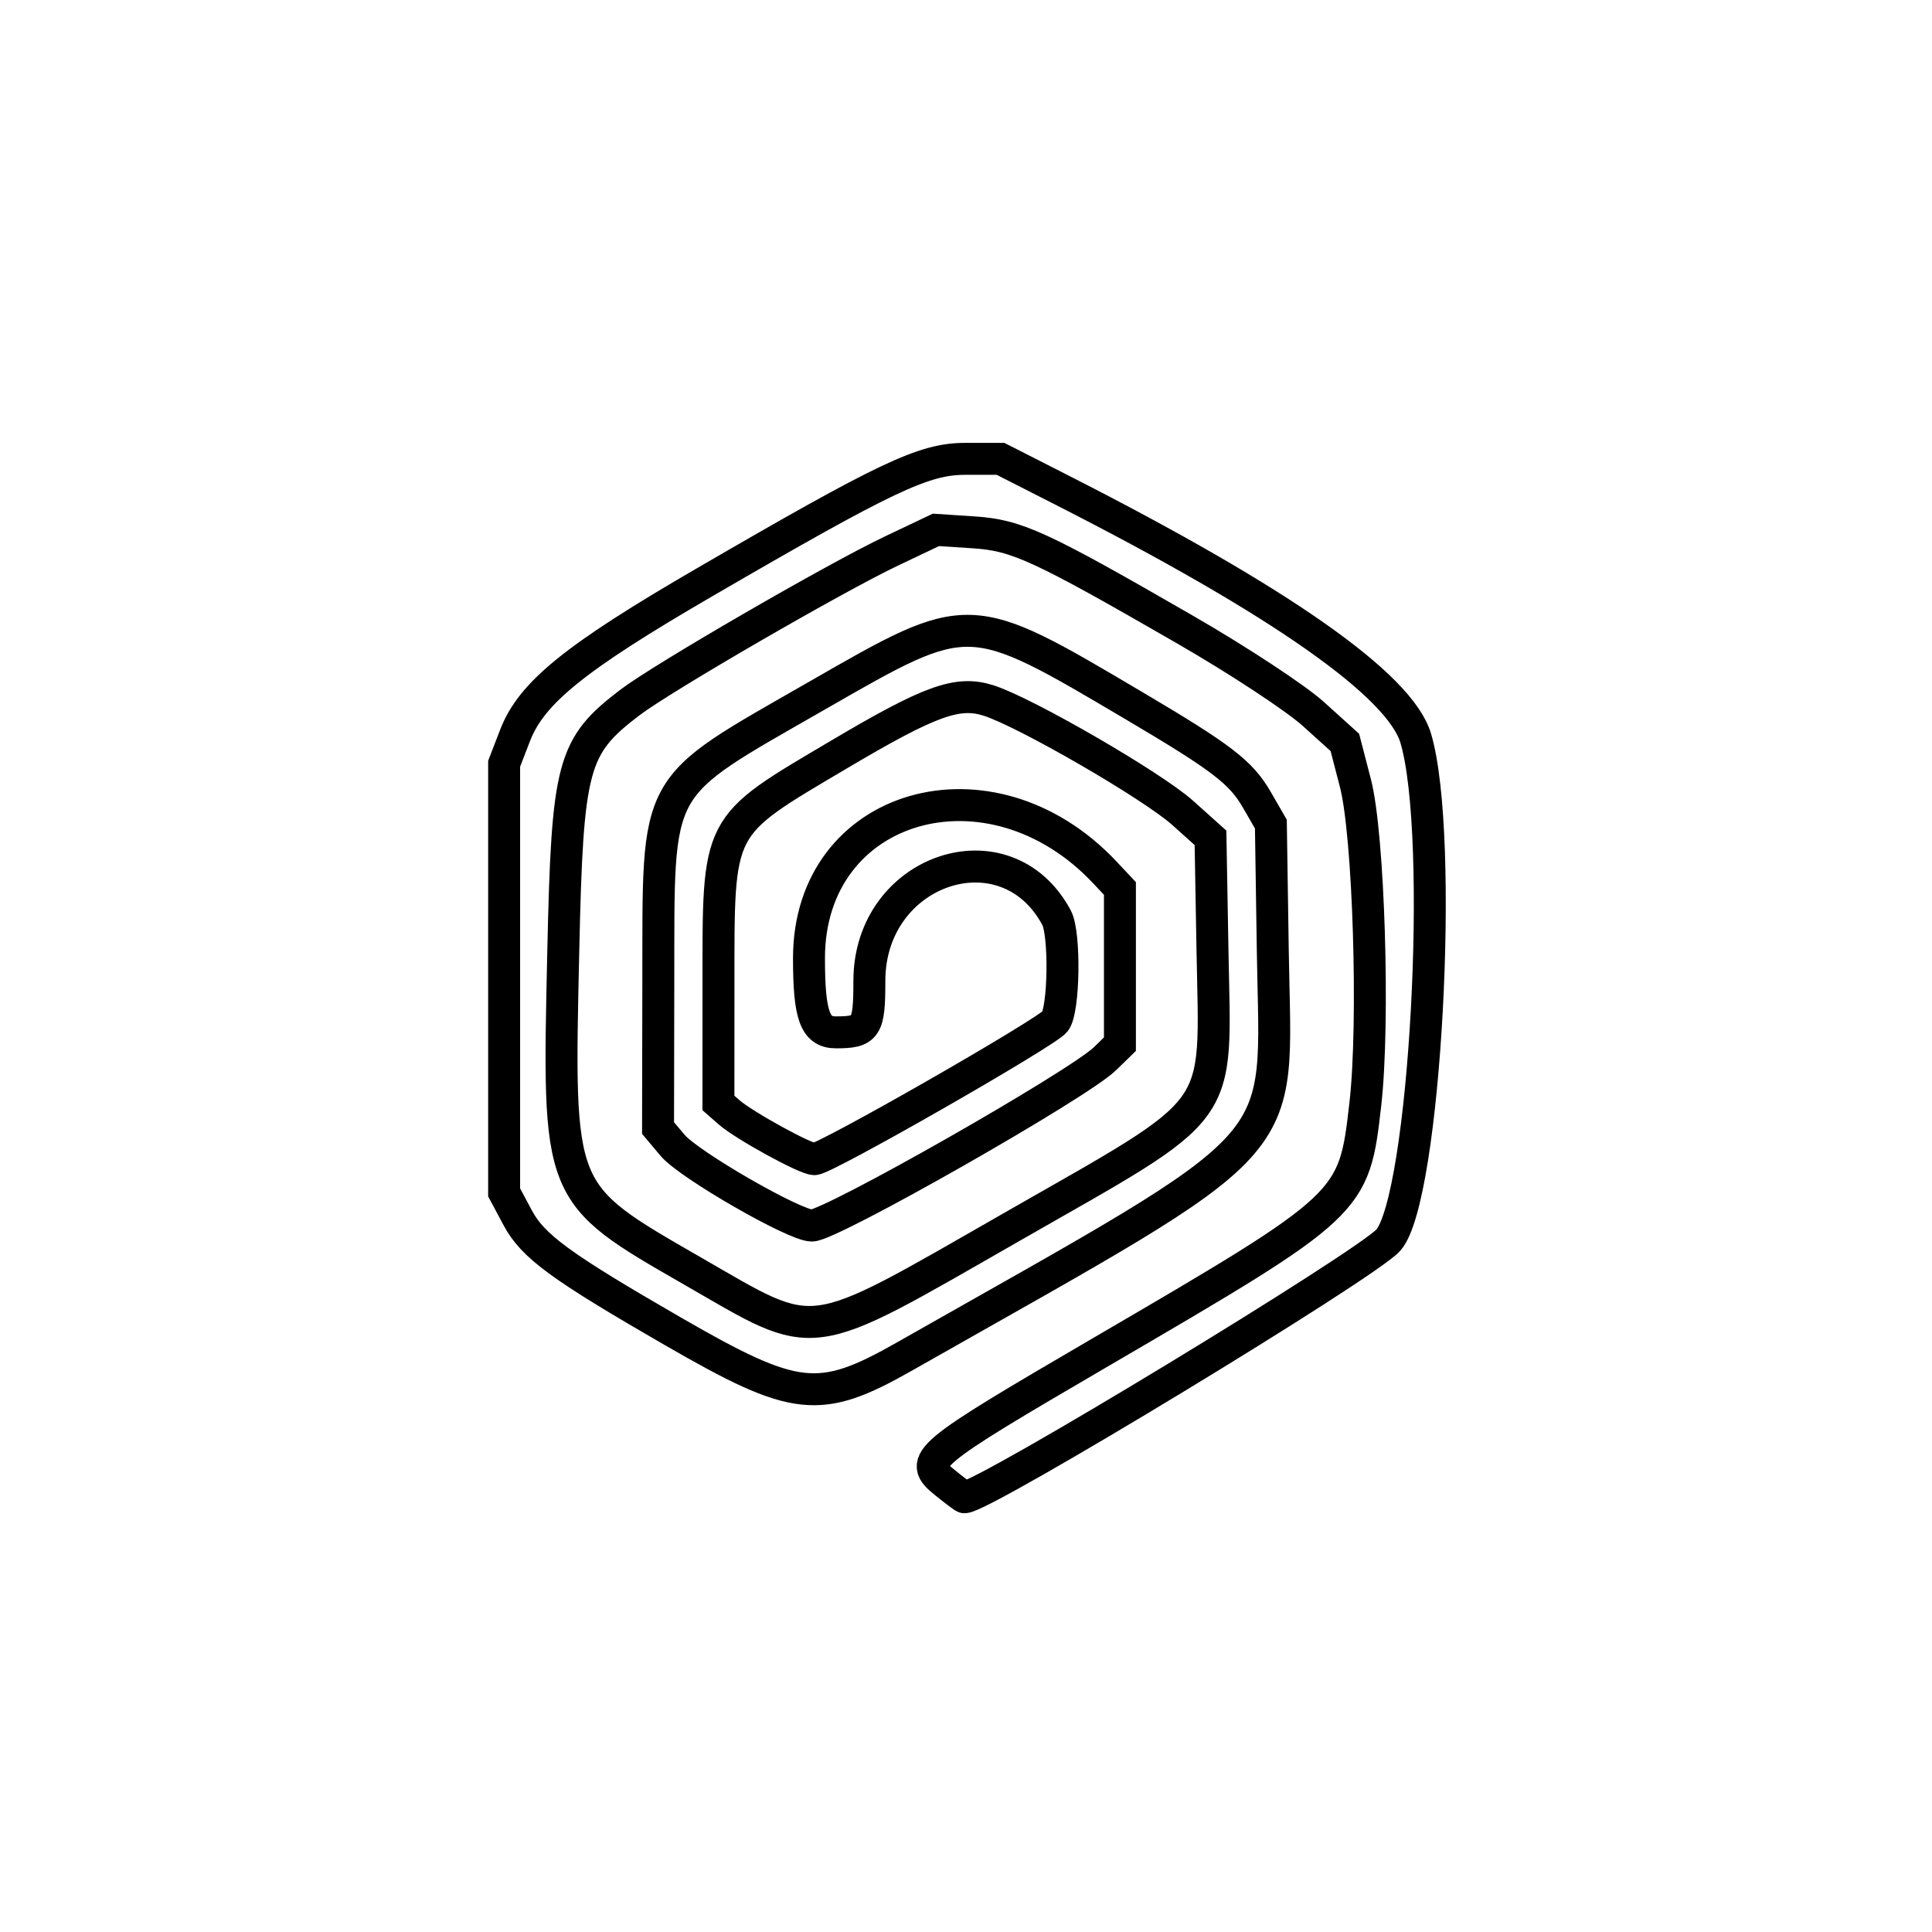
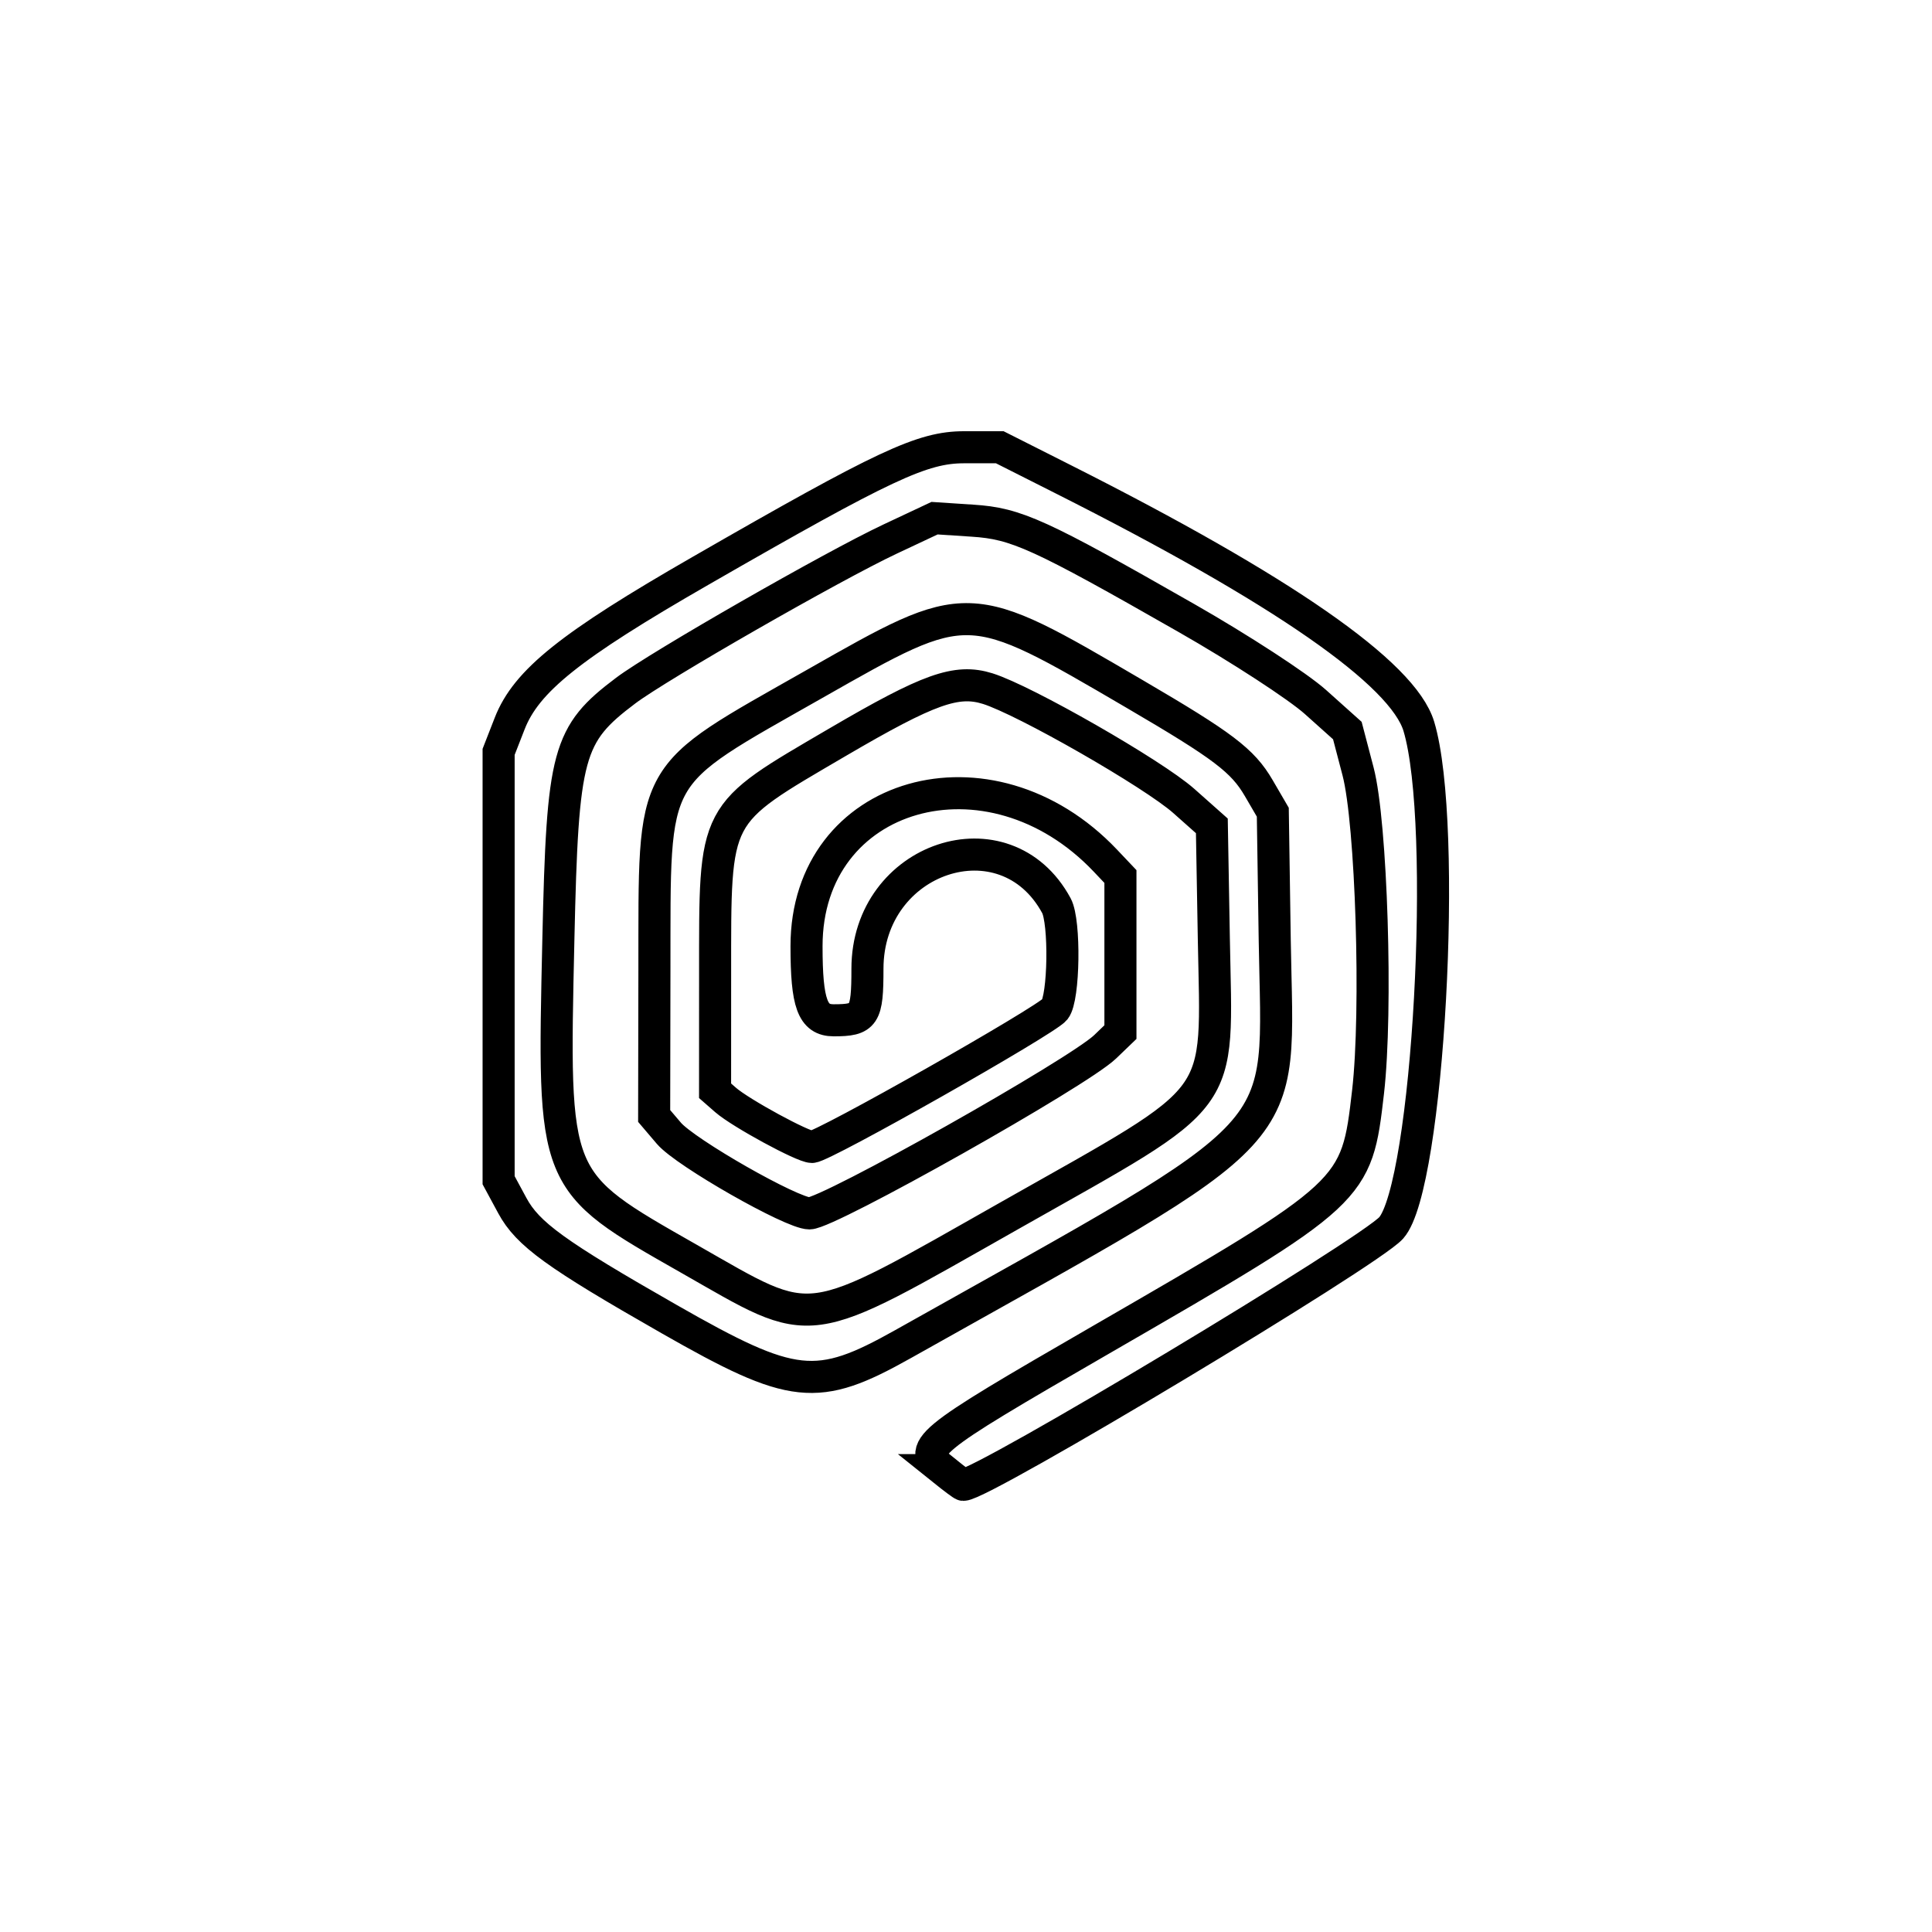
- <svg xmlns="http://www.w3.org/2000/svg" width="192mm" height="192mm" viewBox="0 0 192 192" version="1.1" id="svg21311" xml:space="preserve">
+ <svg xmlns="http://www.w3.org/2000/svg" width="192" height="192" viewBox="0 0 50.8 50.8" version="1.1" id="svg21311" xml:space="preserve">
  <defs id="defs21308">
    <linearGradient id="linearGradient3789-6">
      <stop style="stop-color:#1e9bff;stop-opacity:1;" offset="0" id="stop3791-0" />
      <stop style="stop-color:#00c8de;stop-opacity:1;" offset="1" id="stop3793-4" />
    </linearGradient>
  </defs>
  <g id="layer1">
    <g id="layer2" style="display:inline" transform="matrix(1.686183,0,0,1.686183,23.49414,16.74941)">
-       <path style="fill:none;stroke-width:1.883;stroke:#000000;stroke-opacity:1;stroke-dasharray:none" d="m 41.755,77.446 c -1.61,-1.303 -1.271,-1.587 9.155,-7.673 14.92,-8.709 14.954,-8.741 15.627,-14.645 0.544,-4.779 0.202,-15.87 -0.584,-18.898 l -0.624,-2.407 -1.866,-1.685 c -1.026,-0.927 -4.409,-3.152 -7.517,-4.945 -8.627,-4.976 -9.946,-5.583 -12.498,-5.751 l -2.22,-0.146 -2.606,1.238 c -3.35,1.591 -13.504,7.471 -15.423,8.931 -3.402,2.589 -3.691,3.665 -3.934,14.644 -0.32,14.437 -0.392,14.258 7.617,18.868 7.472,4.301 6.532,4.43 18.786,-2.58 12.797,-7.321 12.037,-6.278 11.86,-16.278 l -0.118,-6.674 -1.642,-1.472 c -1.785,-1.6 -9.28,-5.938 -11.444,-6.623 -1.822,-0.577 -3.431,0.004 -8.764,3.159 -7.35,4.35 -7.146,3.957 -7.149,13.768 l -0.002,6.795 0.623,0.547 c 0.879,0.772 4.507,2.765 5.034,2.765 0.639,0 13.654,-7.446 14.181,-8.113 0.534,-0.676 0.6,-5.165 0.091,-6.117 -2.989,-5.585 -11.033,-2.874 -11.033,3.718 0,2.78 -0.169,3.039 -1.974,3.039 -1.227,0 -1.585,-0.986 -1.585,-4.371 0,-9.148 10.693,-12.24 17.447,-5.046 l 0.879,0.936 v 4.589 4.589 l -0.89,0.865 c -1.574,1.53 -16.151,9.825 -17.267,9.825 -1.024,0 -7.241,-3.58 -8.204,-4.725 l -0.861,-1.023 0.016,-8.602 c 0.022,-12.08 -0.428,-11.268 9.356,-16.885 9.03,-5.184 8.893,-5.189 18.697,0.606 5.164,3.052 6.29,3.915 7.228,5.543 l 0.821,1.423 0.114,7.52 c 0.185,12.236 1.688,10.585 -21.703,23.857 -5.024,2.851 -6.403,2.702 -13.638,-1.472 -6.634,-3.827 -8.264,-5.019 -9.162,-6.699 L 15.779,60.344 V 47.712 35.08 l 0.647,-1.677 c 0.968,-2.509 3.535,-4.584 11.126,-8.995 10.79,-6.27 12.96,-7.298 15.41,-7.298 h 2.074 l 3.697,1.882 c 12.824,6.528 19.844,11.456 20.773,14.583 1.72,5.793 0.558,27.107 -1.613,29.579 -1.277,1.455 -23.9,15.18 -24.984,15.158 -0.048,-0.001 -0.567,-0.391 -1.154,-0.866 z" id="path1750" />
+       <path style="fill:none;stroke:#000000;stroke-width:0.5;stroke-dasharray:none;stroke-opacity:1" d="m 0.781,12.992 c -0.43,-0.344 -0.34,-0.419 2.445,-2.028 3.985,-2.303 3.994,-2.311 4.174,-3.872 0.145,-1.264 0.054,-4.196 -0.156,-4.996 L 7.077,1.459 6.579,1.013 C 6.305,0.768 5.401,0.18 4.571,-0.294 2.267,-1.61 1.915,-1.77 1.233,-1.814 l -0.593,-0.039 -0.696,0.327 c -0.895,0.421 -3.607,1.975 -4.119,2.361 -0.909,0.684 -0.986,0.969 -1.051,3.872 -0.085,3.817 -0.105,3.77 2.035,4.988 1.996,1.137 1.745,1.171 5.018,-0.682 3.418,-1.935 3.215,-1.66 3.168,-4.304 l -0.031,-1.764 -0.438,-0.389 c -0.477,-0.423 -2.479,-1.57 -3.057,-1.751 -0.487,-0.152 -0.916,9.38e-4 -2.341,0.835 -1.963,1.15 -1.909,1.046 -1.91,3.64 l -5.34e-4,1.796 0.166,0.145 c 0.235,0.204 1.204,0.731 1.345,0.731 0.171,0 3.647,-1.969 3.788,-2.145 0.143,-0.179 0.16,-1.365 0.024,-1.617 -0.798,-1.476 -2.947,-0.76 -2.947,0.983 0,0.735 -0.045,0.804 -0.527,0.804 -0.328,0 -0.423,-0.261 -0.423,-1.156 0,-2.418 2.856,-3.236 4.66,-1.334 l 0.235,0.248 v 1.213 1.213 l -0.238,0.229 c -0.42,0.405 -4.314,2.598 -4.612,2.598 -0.274,0 -1.934,-0.947 -2.191,-1.249 l -0.23,-0.27 0.004,-2.274 c 0.006,-3.194 -0.114,-2.979 2.499,-4.464 2.412,-1.371 2.375,-1.372 4.994,0.16 1.379,0.807 1.68,1.035 1.931,1.465 l 0.219,0.376 0.03,1.988 c 0.049,3.235 0.451,2.798 -5.797,6.307 C -1.196,11.781 -1.564,11.741 -3.496,10.638 -5.269,9.626 -5.704,9.311 -5.944,8.867 l -0.214,-0.396 v -3.34 -3.34 l 0.173,-0.443 c 0.259,-0.663 0.944,-1.212 2.972,-2.378 2.882,-1.658 3.462,-1.929 4.116,-1.929 h 0.554 l 0.987,0.498 c 3.425,1.726 5.3,3.029 5.548,3.855 0.459,1.531 0.149,7.166 -0.431,7.82 -0.341,0.385 -6.384,4.013 -6.673,4.007 -0.013,-2.86e-4 -0.151,-0.103 -0.308,-0.229 z" id="path1750" />
    </g>
  </g>
</svg>
